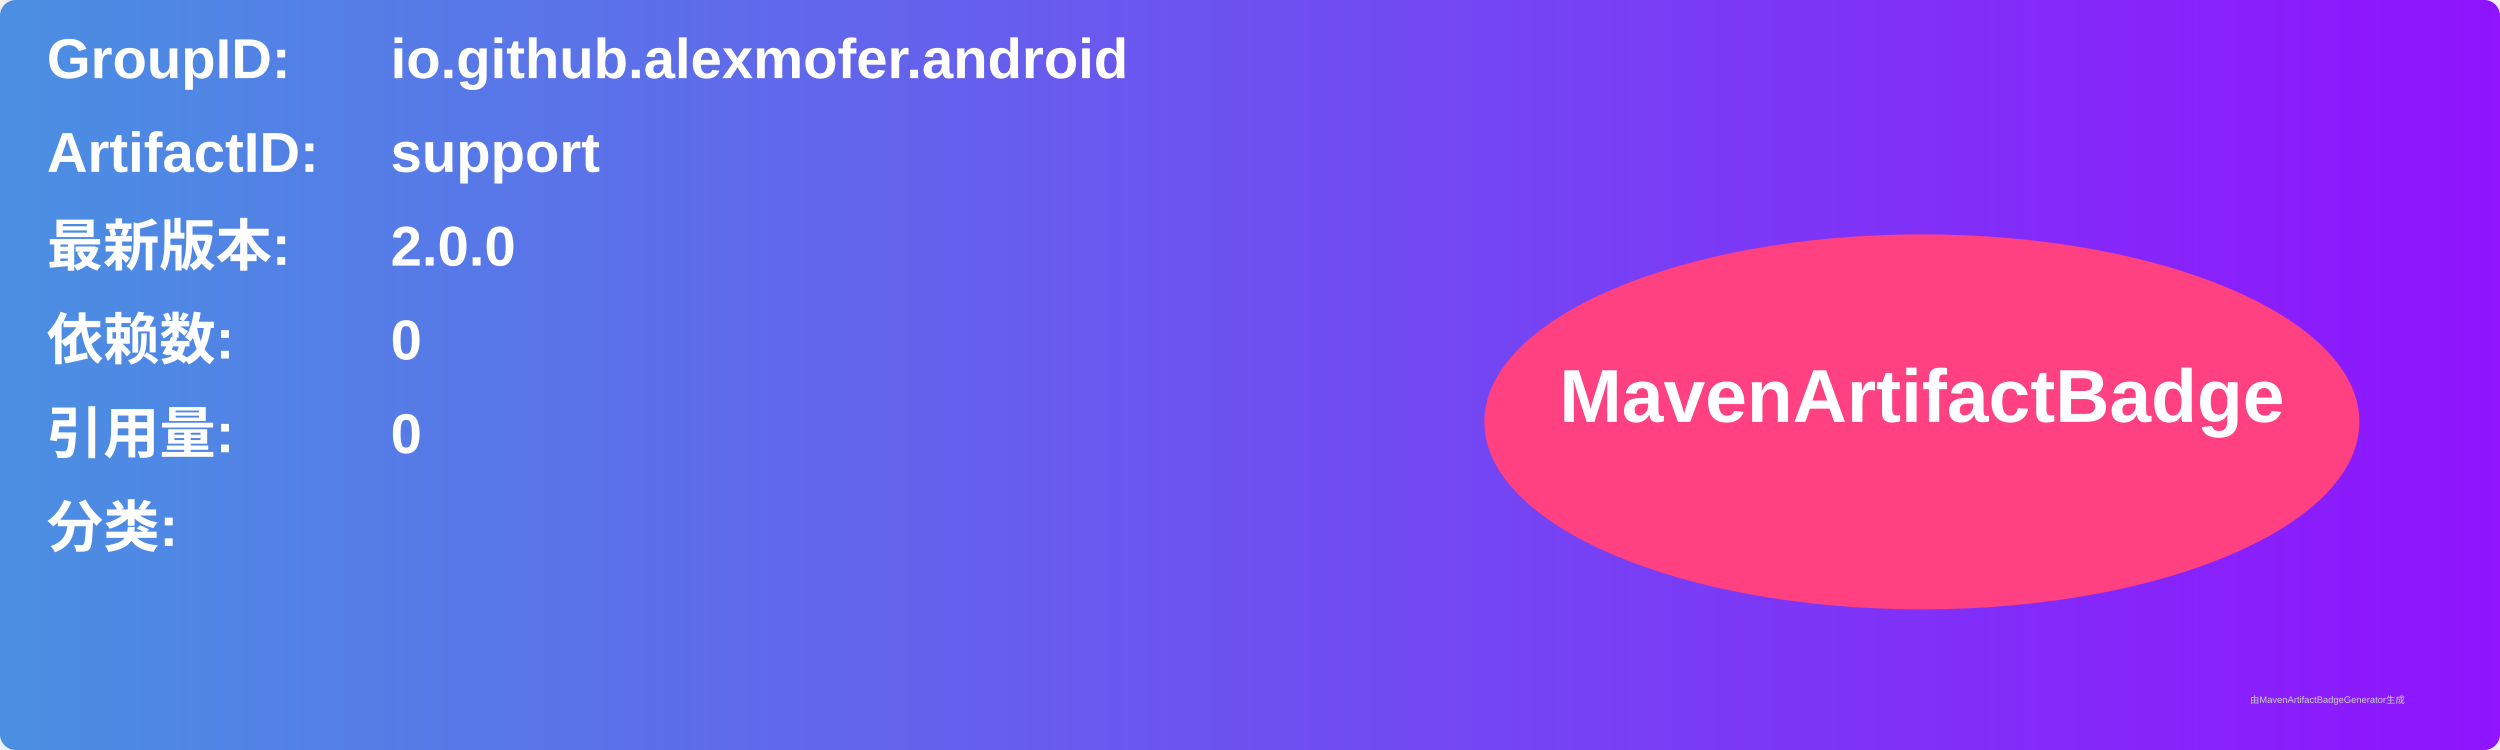
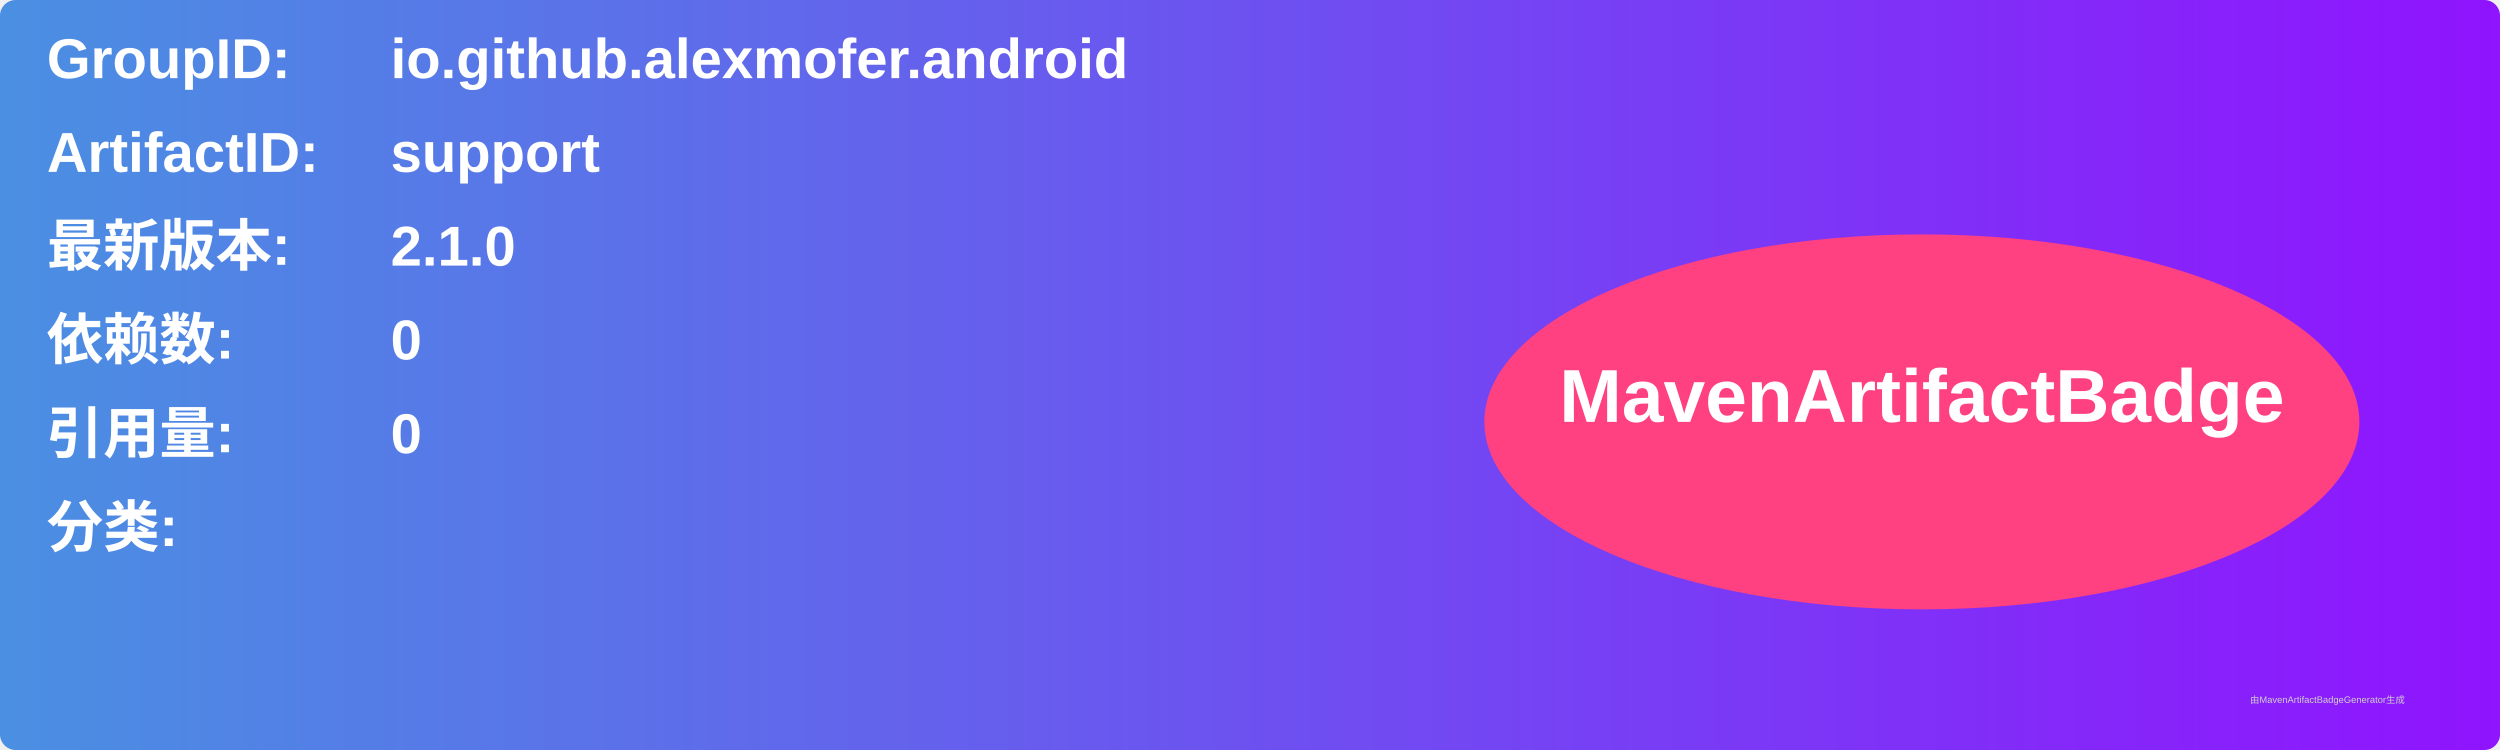
<svg xmlns="http://www.w3.org/2000/svg" width="800" height="240" viewBox="0 0 800 240">
  <linearGradient id="grad" x1="0%" y1="0%" x2="100%" y2="0%">
    <stop offset="0%" stop-color="#4a90e2" />
    <stop offset="100%" stop-color="#9013fe" />
  </linearGradient>
  <rect width="100%" height="100%" rx="5" ry="5" fill="url(#grad)" />
  <g transform="translate(15, 15)">
    <text x="0" y="10" font-family="Arial" font-size="18" fill="white" font-weight="bold" width="260">GroupID:</text>
    <text x="110" y="10" font-family="Arial" font-size="18" fill="white" font-weight="bold" width="460">io.github.alexmofer.android</text>
    <text x="0" y="40" font-family="Arial" font-size="18" fill="white" font-weight="bold" width="260">ArtifactID:</text>
    <text x="110" y="40" font-family="Arial" font-size="18" fill="white" font-weight="bold" width="460">support</text>
    <text x="0" y="70" font-family="Arial" font-size="18" fill="white" font-weight="bold">最新版本:</text>
    <text x="110" y="70" font-family="Arial" font-size="18" fill="white" font-weight="bold">
-       <tspan font-weight="bold">2.0.0</tspan>
+       <tspan font-weight="bold">2.1.0</tspan>
    </text>
    <text x="0" y="100" font-family="Arial" font-size="18" fill="white" font-weight="bold">依赖数: </text>
    <text x="110" y="100" font-family="Arial" font-size="18" fill="white">
      <tspan font-weight="bold">0</tspan>
    </text>
    <text x="0" y="130" font-family="Arial" font-size="18" fill="white" font-weight="bold">引用量: </text>
    <text x="110" y="130" font-family="Arial" font-size="18" fill="white">
      <tspan font-weight="bold">0</tspan>
    </text>
    <text x="0" y="160" font-family="Arial" font-size="18" fill="white" font-weight="bold">分类:</text>
    <text x="10" y="190" font-family="Arial" font-size="10" fill="white">
      <tspan font-weight="bold" />
    </text>
    <ellipse cx="600" cy="120" rx="140" ry="60" fill="#ff4081" />
    <text x="600" y="120" text-anchor="middle" font-family="Arial" font-size="24" fill="white" font-weight="bold">MavenArtifactBadge</text>
  </g>
  <text x="720" y="225" font-family="Arial" font-size="3" fill="#d0d0d0">由MavenArtifactBadgeGenerator生成</text>
</svg>
